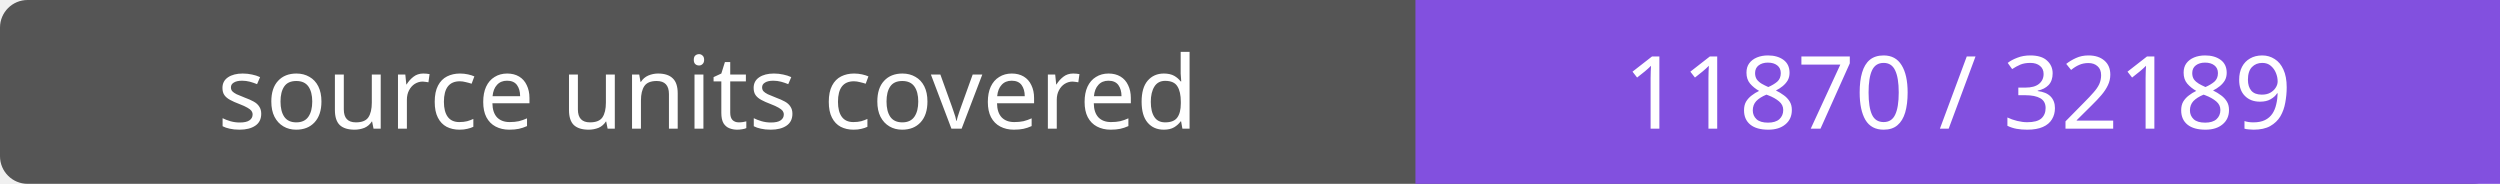
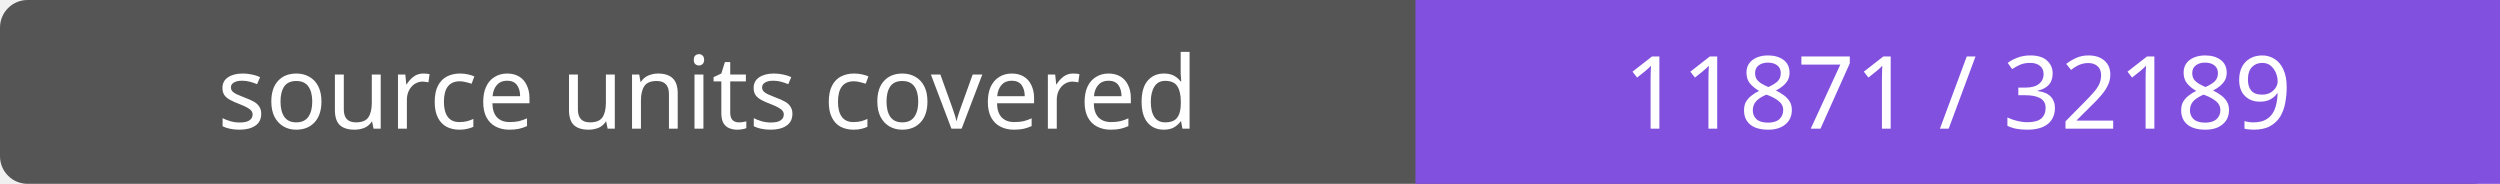
- <svg xmlns="http://www.w3.org/2000/svg" width="272" height="20" role="img" aria-label="source units covered: 11870 / 32189">
+ <svg xmlns="http://www.w3.org/2000/svg" width="272" height="20" role="img" aria-label="source units covered: 11871 / 32189">
  <rect width="272" height="20" rx="3" fill="#555" />
  <path fill="#8250df" d="M154 0h118v20H154z" />
  <g fill="#fff" text-anchor="middle" font-family="Verdana,sans-serif" font-size="11">
    <text x="77.0" y="14">source units covered</text>
-     <text x="213.0" y="14">11870 / 32189</text>
+     <text x="213.0" y="14">11871 / 32189</text>
  </g>
</svg>
